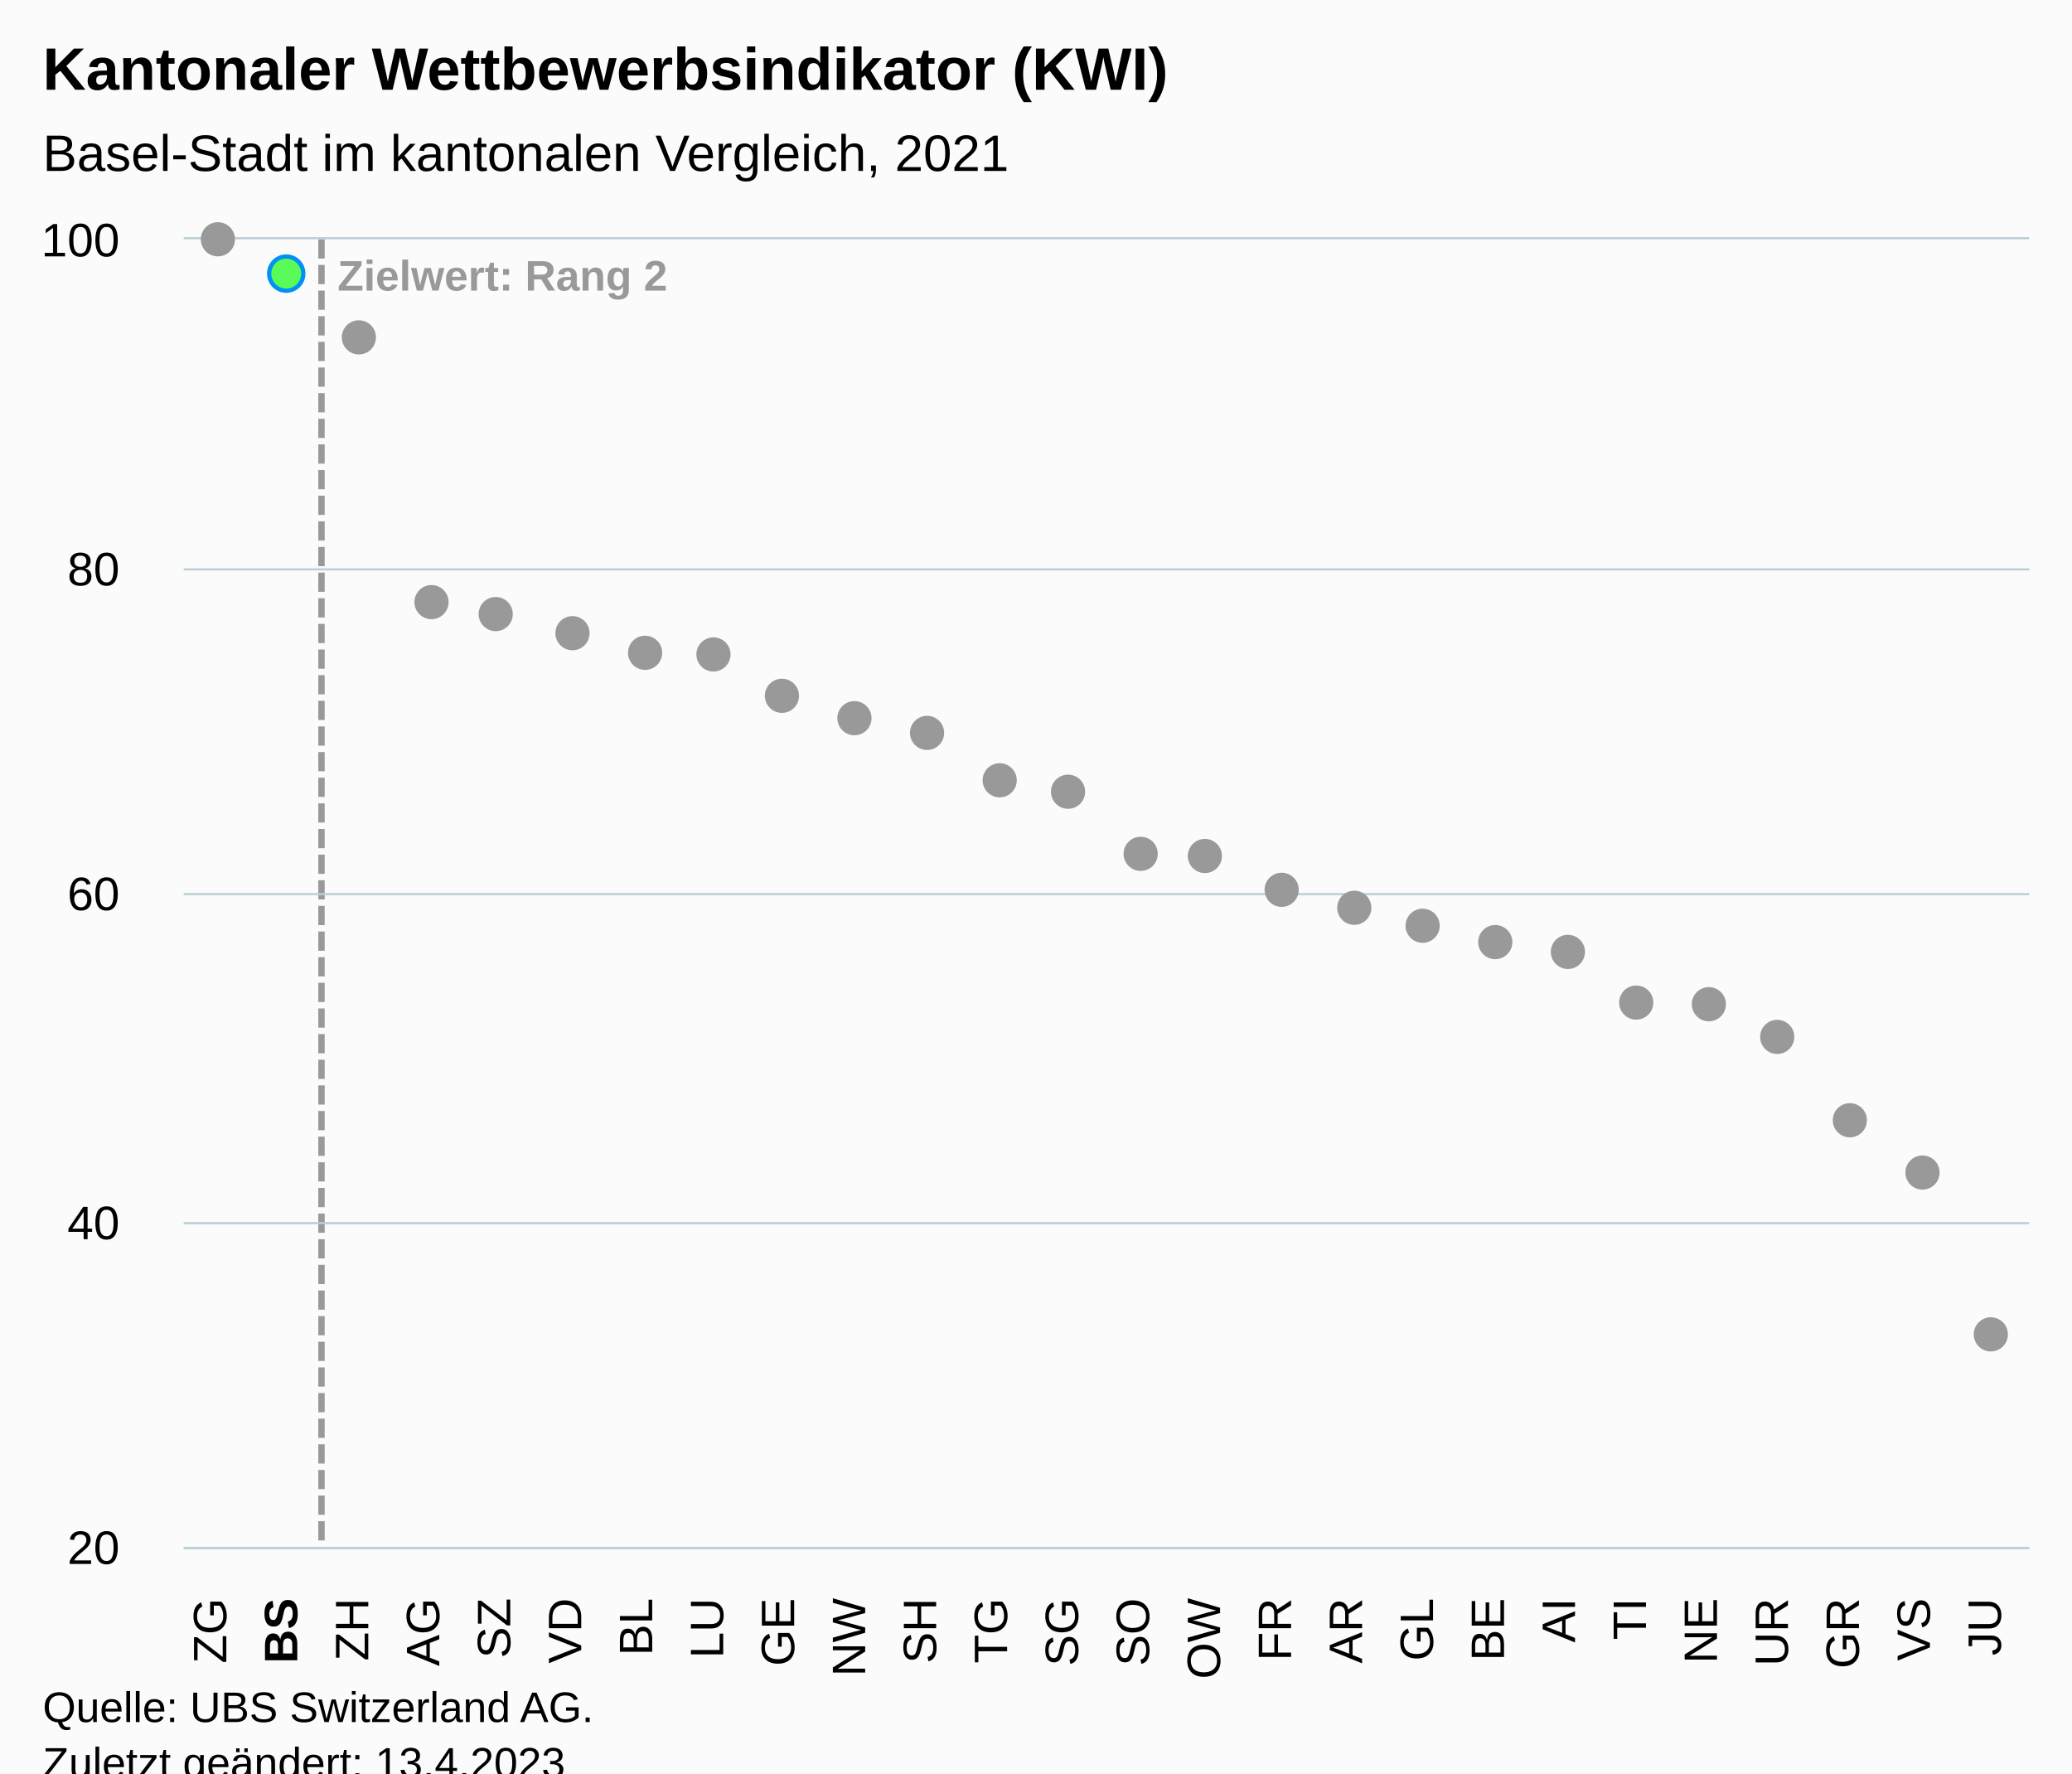
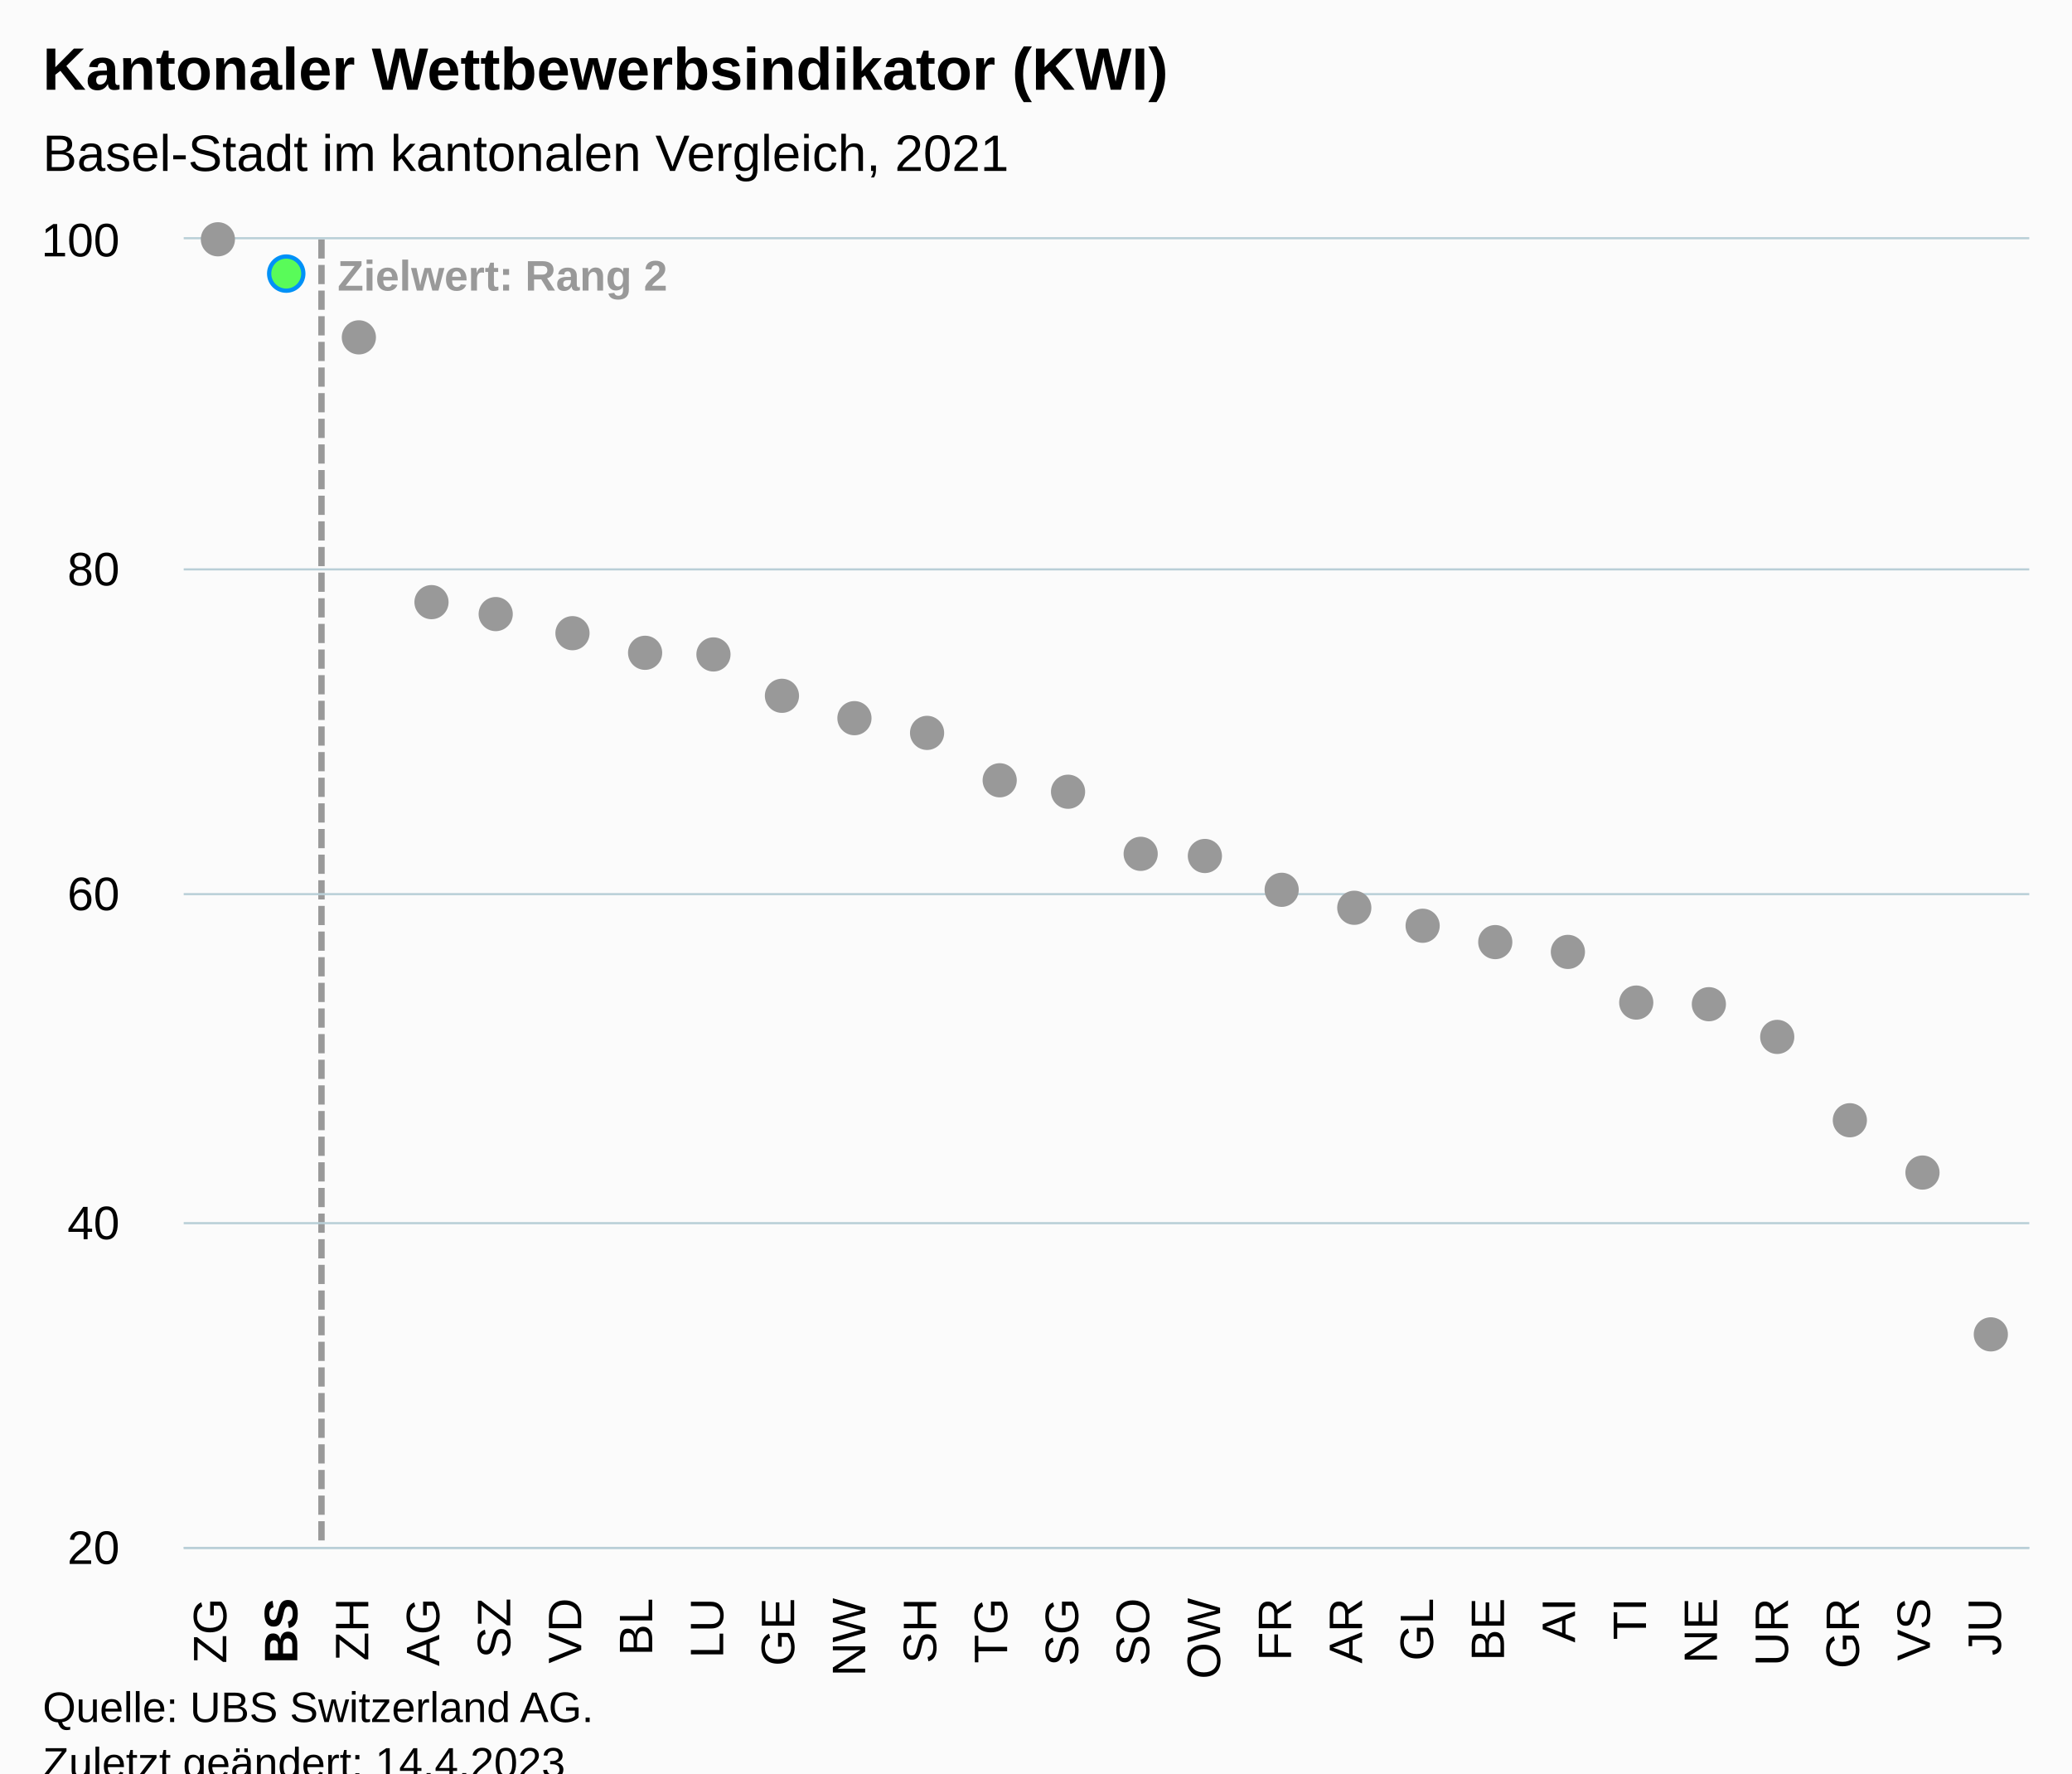
<svg xmlns="http://www.w3.org/2000/svg" version="1.1" class="highcharts-root" style="font-family:Arial;font-size:12px;" viewBox="0 0 485 415">
  <defs>
-     <clipPath id="highcharts-35ttbk2-59-">
+     <clipPath id="highcharts-8mpitjf-59-">
      <rect x="0" y="0" width="432" height="306" fill="none" />
    </clipPath>
-     <clipPath id="highcharts-35ttbk2-86-">
+     <clipPath id="highcharts-8mpitjf-86-">
      <rect x="0" y="0" width="432" height="306" fill="none" />
    </clipPath>
-     <clipPath id="highcharts-35ttbk2-113-">
+     <clipPath id="highcharts-8mpitjf-113-">
      <rect x="43" y="56" width="432" height="306" fill="none" />
    </clipPath>
  </defs>
  <rect fill="#fbfbfb" class="highcharts-background" x="0" y="0" width="485" height="428" rx="0" ry="0" />
  <rect fill="none" class="highcharts-plot-background" x="43" y="56" width="432" height="306" />
  <g class="highcharts-pane-group" data-z-index="0" />
  <g class="highcharts-plot-lines-0" data-z-index="0">
    <path fill="none" class="highcharts-plot-line " stroke="#999999" stroke-width="1.5" stroke-dasharray="4.5,1.5" d="M 75.25 56 L 75.25 362" />
  </g>
  <text x="79" class="highcharts-plot-line-label " data-z-index="0" transform="translate(0,0)" style="color:#999999;font-weight:bold;font-size:10;fill:#999999;" y="68">
    <tspan>Zielwert: Rang 2</tspan>
  </text>
  <g class="highcharts-grid highcharts-xaxis-grid" data-z-index="1">
    <path fill="none" data-z-index="1" class="highcharts-grid-line" d="M 59.5 56 L 59.5 362" opacity="1" />
    <path fill="none" data-z-index="1" class="highcharts-grid-line" d="M 75.5 56 L 75.5 362" opacity="1" />
    <path fill="none" data-z-index="1" class="highcharts-grid-line" d="M 92.5 56 L 92.5 362" opacity="1" />
    <path fill="none" data-z-index="1" class="highcharts-grid-line" d="M 108.5 56 L 108.5 362" opacity="1" />
    <path fill="none" data-z-index="1" class="highcharts-grid-line" d="M 125.5 56 L 125.5 362" opacity="1" />
    <path fill="none" data-z-index="1" class="highcharts-grid-line" d="M 142.5 56 L 142.5 362" opacity="1" />
    <path fill="none" data-z-index="1" class="highcharts-grid-line" d="M 158.5 56 L 158.5 362" opacity="1" />
    <path fill="none" data-z-index="1" class="highcharts-grid-line" d="M 175.5 56 L 175.5 362" opacity="1" />
    <path fill="none" data-z-index="1" class="highcharts-grid-line" d="M 192.5 56 L 192.5 362" opacity="1" />
    <path fill="none" data-z-index="1" class="highcharts-grid-line" d="M 208.5 56 L 208.5 362" opacity="1" />
    <path fill="none" data-z-index="1" class="highcharts-grid-line" d="M 225.5 56 L 225.5 362" opacity="1" />
    <path fill="none" data-z-index="1" class="highcharts-grid-line" d="M 241.5 56 L 241.5 362" opacity="1" />
    <path fill="none" data-z-index="1" class="highcharts-grid-line" d="M 258.5 56 L 258.5 362" opacity="1" />
    <path fill="none" data-z-index="1" class="highcharts-grid-line" d="M 275.5 56 L 275.5 362" opacity="1" />
    <path fill="none" data-z-index="1" class="highcharts-grid-line" d="M 291.5 56 L 291.5 362" opacity="1" />
    <path fill="none" data-z-index="1" class="highcharts-grid-line" d="M 308.5 56 L 308.5 362" opacity="1" />
    <path fill="none" data-z-index="1" class="highcharts-grid-line" d="M 324.5 56 L 324.5 362" opacity="1" />
    <path fill="none" data-z-index="1" class="highcharts-grid-line" d="M 341.5 56 L 341.5 362" opacity="1" />
    <path fill="none" data-z-index="1" class="highcharts-grid-line" d="M 358.5 56 L 358.5 362" opacity="1" />
    <path fill="none" data-z-index="1" class="highcharts-grid-line" d="M 374.5 56 L 374.5 362" opacity="1" />
    <path fill="none" data-z-index="1" class="highcharts-grid-line" d="M 391.5 56 L 391.5 362" opacity="1" />
    <path fill="none" data-z-index="1" class="highcharts-grid-line" d="M 408.5 56 L 408.5 362" opacity="1" />
    <path fill="none" data-z-index="1" class="highcharts-grid-line" d="M 424.5 56 L 424.5 362" opacity="1" />
    <path fill="none" data-z-index="1" class="highcharts-grid-line" d="M 441.5 56 L 441.5 362" opacity="1" />
    <path fill="none" data-z-index="1" class="highcharts-grid-line" d="M 457.5 56 L 457.5 362" opacity="1" />
    <path fill="none" data-z-index="1" class="highcharts-grid-line" d="M 474.5 56 L 474.5 362" opacity="1" />
    <path fill="none" data-z-index="1" class="highcharts-grid-line" d="M 42.5 56 L 42.5 362" opacity="1" />
  </g>
  <g class="highcharts-grid highcharts-yaxis-grid" data-z-index="1">
    <path fill="none" stroke="#B9CFD7" stroke-width="0.5" data-z-index="1" class="highcharts-grid-line" d="M 43 362.25 L 475 362.25" opacity="1" />
    <path fill="none" stroke="#B9CFD7" stroke-width="0.5" data-z-index="1" class="highcharts-grid-line" d="M 43 286.25 L 475 286.25" opacity="1" />
    <path fill="none" stroke="#B9CFD7" stroke-width="0.5" data-z-index="1" class="highcharts-grid-line" d="M 43 209.25 L 475 209.25" opacity="1" />
    <path fill="none" stroke="#B9CFD7" stroke-width="0.5" data-z-index="1" class="highcharts-grid-line" d="M 43 133.25 L 475 133.25" opacity="1" />
    <path fill="none" stroke="#B9CFD7" stroke-width="0.5" data-z-index="1" class="highcharts-grid-line" d="M 43 55.75 L 475 55.75" opacity="1" />
  </g>
  <rect fill="none" class="highcharts-plot-border" data-z-index="1" x="43" y="56" width="432" height="306" />
  <g class="highcharts-axis highcharts-xaxis" data-z-index="2">
    <path fill="none" class="highcharts-axis-line" stroke="#B9CFD7" stroke-width="0.5" data-z-index="7" d="M 43 362.25 L 475 362.25" />
  </g>
  <g class="highcharts-axis highcharts-yaxis" data-z-index="2">
    <path fill="none" class="highcharts-axis-line" data-z-index="7" d="M 43 56 L 43 362" />
  </g>
  <g class="highcharts-series-group" data-z-index="3">
-     <g class="highcharts-series highcharts-series-1 highcharts-scatter-series highcharts-color-0" visibility="hidden" data-z-index="0.1" opacity="1" transform="translate(43,56) scale(1 1)" clip-path="url(#highcharts-35ttbk2-86-)" />
+     <g class="highcharts-series highcharts-series-1 highcharts-scatter-series highcharts-color-0" visibility="hidden" data-z-index="0.1" opacity="1" transform="translate(43,56) scale(1 1)" clip-path="url(#highcharts-8mpitjf-86-)" />
    <g class="highcharts-markers highcharts-series-1 highcharts-scatter-series highcharts-color-0" visibility="hidden" data-z-index="0.1" opacity="1" transform="translate(43,56) scale(1 1)" clip-path="none" />
-     <g class="highcharts-series highcharts-series-0 highcharts-scatter-series" data-z-index="2" opacity="1" transform="translate(43,56) scale(1 1)" clip-path="url(#highcharts-35ttbk2-86-)" />
+     <g class="highcharts-series highcharts-series-0 highcharts-scatter-series" data-z-index="2" opacity="1" transform="translate(43,56) scale(1 1)" clip-path="url(#highcharts-8mpitjf-86-)" />
    <g class="highcharts-markers highcharts-series-0 highcharts-scatter-series" data-z-index="2" opacity="1" transform="translate(43,56) scale(1 1)" clip-path="none">
      <path fill="#999999" d="M 8 4 A 4 4 0 1 1 8.004 4 Z" opacity="1" class="highcharts-point" />
      <path fill="#59fb59" d="M 24 12.032 A 4 4 0 1 1 24.004 12.032 Z" stroke="#0091f7" stroke-width="1" opacity="1" class="highcharts-point" />
      <path fill="#999999" d="M 41 26.95 A 4 4 0 1 1 41.004 26.95 Z" opacity="1" class="highcharts-point" />
      <path fill="#999999" d="M 58 88.915 A 4 4 0 1 1 58.004 88.915 Z" opacity="1" class="highcharts-point" />
      <path fill="#999999" d="M 74 91.593 A 4 4 0 1 1 74.004 91.592 Z" opacity="1" class="highcharts-point" />
      <path fill="#999999" d="M 91 96.182 A 4 4 0 1 1 91.004 96.182 Z" opacity="1" class="highcharts-point" />
      <path fill="#999999" d="M 108 100.772 A 4 4 0 1 1 108.004 100.772 Z" opacity="1" class="highcharts-point" />
      <path fill="#999999" d="M 124 101.155 A 4 4 0 1 1 124.004 101.155 Z" opacity="1" class="highcharts-point" />
      <path fill="#999999" d="M 141 110.718 A 4 4 0 1 1 141.004 110.717 Z" opacity="1" class="highcharts-point" />
      <path fill="#999999" d="M 157 116.072 A 4 4 0 1 1 157.004 116.072 Z" opacity="1" class="highcharts-point" />
      <path fill="#999999" d="M 174 119.515 A 4 4 0 1 1 174.004 119.515 Z" opacity="1" class="highcharts-point" />
      <path fill="#999999" d="M 191 130.607 A 4 4 0 1 1 191.004 130.607 Z" opacity="1" class="highcharts-point" />
      <path fill="#999999" d="M 207 133.285 A 4 4 0 1 1 207.004 133.285 Z" opacity="1" class="highcharts-point" />
      <path fill="#999999" d="M 224 147.82 A 4 4 0 1 1 224.004 147.82 Z" opacity="1" class="highcharts-point" />
      <path fill="#999999" d="M 240 148.203 A 4 4 0 1 1 240.004 148.202 Z" opacity="1" class="highcharts-point" />
      <path fill="#999999" d="M 257 156.235 A 4 4 0 1 1 257.004 156.235 Z" opacity="1" class="highcharts-point" />
      <path fill="#999999" d="M 274 160.442 A 4 4 0 1 1 274.004 160.442 Z" opacity="1" class="highcharts-point" />
      <path fill="#999999" d="M 290 164.65 A 4 4 0 1 1 290.004 164.65 Z" opacity="1" class="highcharts-point" />
      <path fill="#999999" d="M 307 168.475 A 4 4 0 1 1 307.004 168.475 Z" opacity="1" class="highcharts-point" />
      <path fill="#999999" d="M 324 170.77 A 4 4 0 1 1 324.004 170.77 Z" opacity="1" class="highcharts-point" />
      <path fill="#999999" d="M 340 182.627 A 4 4 0 1 1 340.004 182.627 Z" opacity="1" class="highcharts-point" />
      <path fill="#999999" d="M 357 183.01 A 4 4 0 1 1 357.004 183.01 Z" opacity="1" class="highcharts-point" />
      <path fill="#999999" d="M 373 190.66 A 4 4 0 1 1 373.004 190.66 Z" opacity="1" class="highcharts-point" />
      <path fill="#999999" d="M 390 210.167 A 4 4 0 1 1 390.004 210.167 Z" opacity="1" class="highcharts-point" />
      <path fill="#999999" d="M 407 222.407 A 4 4 0 1 1 407.004 222.407 Z" opacity="1" class="highcharts-point" />
      <path fill="#999999" d="M 423 260.275 A 4 4 0 1 1 423.004 260.275 Z" opacity="1" class="highcharts-point" />
    </g>
  </g>
  <text x="10" text-anchor="start" class="highcharts-title" data-z-index="4" style="color:#000000;font-size:14px;font-weight:bold;fill:#000000;" y="21">
    <tspan>Kantonaler Wettbewerbsindikator (KWI)</tspan>
  </text>
  <text x="10" text-anchor="start" class="highcharts-subtitle" data-z-index="4" style="color:#000000;font-size:12px;font-weight:normal;fill:#000000;" y="40">
    <tspan>Basel-Stadt im kantonalen Vergleich, 2021</tspan>
  </text>
  <text x="10" text-anchor="start" class="highcharts-caption" data-z-index="4" style="color:#666666;fill:#666666;" y="400" />
  <g class="highcharts-data-labels highcharts-series-1 highcharts-scatter-series highcharts-color-0" visibility="hidden" data-z-index="6" opacity="1" transform="translate(43,56) scale(1 1)" />
  <g class="highcharts-axis-labels highcharts-xaxis-labels" data-z-index="7">
    <text x="52.974" style="color:#000000;cursor:default;font-size:11px;fill:#000000;" text-anchor="end" transform="translate(0,0) rotate(-90 52.97436 374)" y="374" opacity="1">ZG</text>
    <text x="69.59" style="color:#000000;cursor:default;font-size:11px;fill:#000000;" text-anchor="end" transform="translate(0,0) rotate(-90 69.58974 374)" y="374" opacity="1">
      <tspan style="font-weight:bold">BS</tspan>
    </text>
    <text x="86.205" style="color:#000000;cursor:default;font-size:11px;fill:#000000;" text-anchor="end" transform="translate(0,0) rotate(-90 86.20513 374)" y="374" opacity="1">ZH</text>
    <text x="102.821" style="color:#000000;cursor:default;font-size:11px;fill:#000000;" text-anchor="end" transform="translate(0,0) rotate(-90 102.8205 374)" y="374" opacity="1">AG</text>
    <text x="119.436" style="color:#000000;cursor:default;font-size:11px;fill:#000000;" text-anchor="end" transform="translate(0,0) rotate(-90 119.4359 374)" y="374" opacity="1">SZ</text>
    <text x="136.051" style="color:#000000;cursor:default;font-size:11px;fill:#000000;" text-anchor="end" transform="translate(0,0) rotate(-90 136.0513 374)" y="374" opacity="1">VD</text>
    <text x="152.667" style="color:#000000;cursor:default;font-size:11px;fill:#000000;" text-anchor="end" transform="translate(0,0) rotate(-90 152.6667 374)" y="374" opacity="1">BL</text>
    <text x="169.282" style="color:#000000;cursor:default;font-size:11px;fill:#000000;" text-anchor="end" transform="translate(0,0) rotate(-90 169.2821 374)" y="374" opacity="1">LU</text>
    <text x="185.897" style="color:#000000;cursor:default;font-size:11px;fill:#000000;" text-anchor="end" transform="translate(0,0) rotate(-90 185.8974 374)" y="374" opacity="1">GE</text>
    <text x="202.513" style="color:#000000;cursor:default;font-size:11px;fill:#000000;" text-anchor="end" transform="translate(0,0) rotate(-90 202.5128 374)" y="374" opacity="1">NW</text>
    <text x="219.128" style="color:#000000;cursor:default;font-size:11px;fill:#000000;" text-anchor="end" transform="translate(0,0) rotate(-90 219.1282 374)" y="374" opacity="1">SH</text>
    <text x="235.744" style="color:#000000;cursor:default;font-size:11px;fill:#000000;" text-anchor="end" transform="translate(0,0) rotate(-90 235.7436 374)" y="374" opacity="1">TG</text>
    <text x="252.359" style="color:#000000;cursor:default;font-size:11px;fill:#000000;" text-anchor="end" transform="translate(0,0) rotate(-90 252.359 374)" y="374" opacity="1">SG</text>
    <text x="268.974" style="color:#000000;cursor:default;font-size:11px;fill:#000000;" text-anchor="end" transform="translate(0,0) rotate(-90 268.9744 374)" y="374" opacity="1">SO</text>
    <text x="285.59" style="color:#000000;cursor:default;font-size:11px;fill:#000000;" text-anchor="end" transform="translate(0,0) rotate(-90 285.5897 374)" y="374" opacity="1">OW</text>
    <text x="302.205" style="color:#000000;cursor:default;font-size:11px;fill:#000000;" text-anchor="end" transform="translate(0,0) rotate(-90 302.2051 374)" y="374" opacity="1">FR</text>
    <text x="318.821" style="color:#000000;cursor:default;font-size:11px;fill:#000000;" text-anchor="end" transform="translate(0,0) rotate(-90 318.8205 374)" y="374" opacity="1">AR</text>
    <text x="335.436" style="color:#000000;cursor:default;font-size:11px;fill:#000000;" text-anchor="end" transform="translate(0,0) rotate(-90 335.4359 374)" y="374" opacity="1">GL</text>
    <text x="352.051" style="color:#000000;cursor:default;font-size:11px;fill:#000000;" text-anchor="end" transform="translate(0,0) rotate(-90 352.0513 374)" y="374" opacity="1">BE</text>
    <text x="368.667" style="color:#000000;cursor:default;font-size:11px;fill:#000000;" text-anchor="end" transform="translate(0,0) rotate(-90 368.6667 374)" y="374" opacity="1">AI</text>
    <text x="385.282" style="color:#000000;cursor:default;font-size:11px;fill:#000000;" text-anchor="end" transform="translate(0,0) rotate(-90 385.2821 374)" y="374" opacity="1">TI</text>
    <text x="401.897" style="color:#000000;cursor:default;font-size:11px;fill:#000000;" text-anchor="end" transform="translate(0,0) rotate(-90 401.8974 374)" y="374" opacity="1">NE</text>
    <text x="418.513" style="color:#000000;cursor:default;font-size:11px;fill:#000000;" text-anchor="end" transform="translate(0,0) rotate(-90 418.5128 374)" y="374" opacity="1">UR</text>
    <text x="435.128" style="color:#000000;cursor:default;font-size:11px;fill:#000000;" text-anchor="end" transform="translate(0,0) rotate(-90 435.1282 374)" y="374" opacity="1">GR</text>
    <text x="451.744" style="color:#000000;cursor:default;font-size:11px;fill:#000000;" text-anchor="end" transform="translate(0,0) rotate(-90 451.7436 374)" y="374" opacity="1">VS</text>
    <text x="468.359" style="color:#000000;cursor:default;font-size:11px;fill:#000000;" text-anchor="end" transform="translate(0,0) rotate(-90 468.359 374)" y="374" opacity="1">JU</text>
  </g>
  <g class="highcharts-axis-labels highcharts-yaxis-labels" data-z-index="7">
    <text x="28" style="color:#000000;cursor:default;font-size:11px;fill:#000000;" text-anchor="end" transform="translate(0,0)" y="366" opacity="1">20</text>
    <text x="28" style="color:#000000;cursor:default;font-size:11px;fill:#000000;" text-anchor="end" transform="translate(0,0)" y="290" opacity="1">40</text>
    <text x="28" style="color:#000000;cursor:default;font-size:11px;fill:#000000;" text-anchor="end" transform="translate(0,0)" y="213" opacity="1">60</text>
    <text x="28" style="color:#000000;cursor:default;font-size:11px;fill:#000000;" text-anchor="end" transform="translate(0,0)" y="137" opacity="1">80</text>
    <text x="28" style="color:#000000;cursor:default;font-size:11px;fill:#000000;" text-anchor="end" transform="translate(0,0)" y="60" opacity="1">100</text>
  </g>
  <text x="10" class="highcharts-credits" text-anchor="start" data-z-index="8" style="cursor:default;color:#000000;font-size:10px;fill:#000000;" y="403">
    <tspan>Quelle: UBS Switzerland AG.</tspan>
-     <tspan x="10" dy="13">Zuletzt geändert: 13.4.2023</tspan>
+     <tspan x="10" dy="13">Zuletzt geändert: 14.4.2023</tspan>
  </text>
-   <g class="highcharts-control-points" data-z-index="99" clip-path="url(#highcharts-35ttbk2-113-)" />
+   <g class="highcharts-control-points" data-z-index="99" clip-path="url(#highcharts-8mpitjf-113-)" />
</svg>
